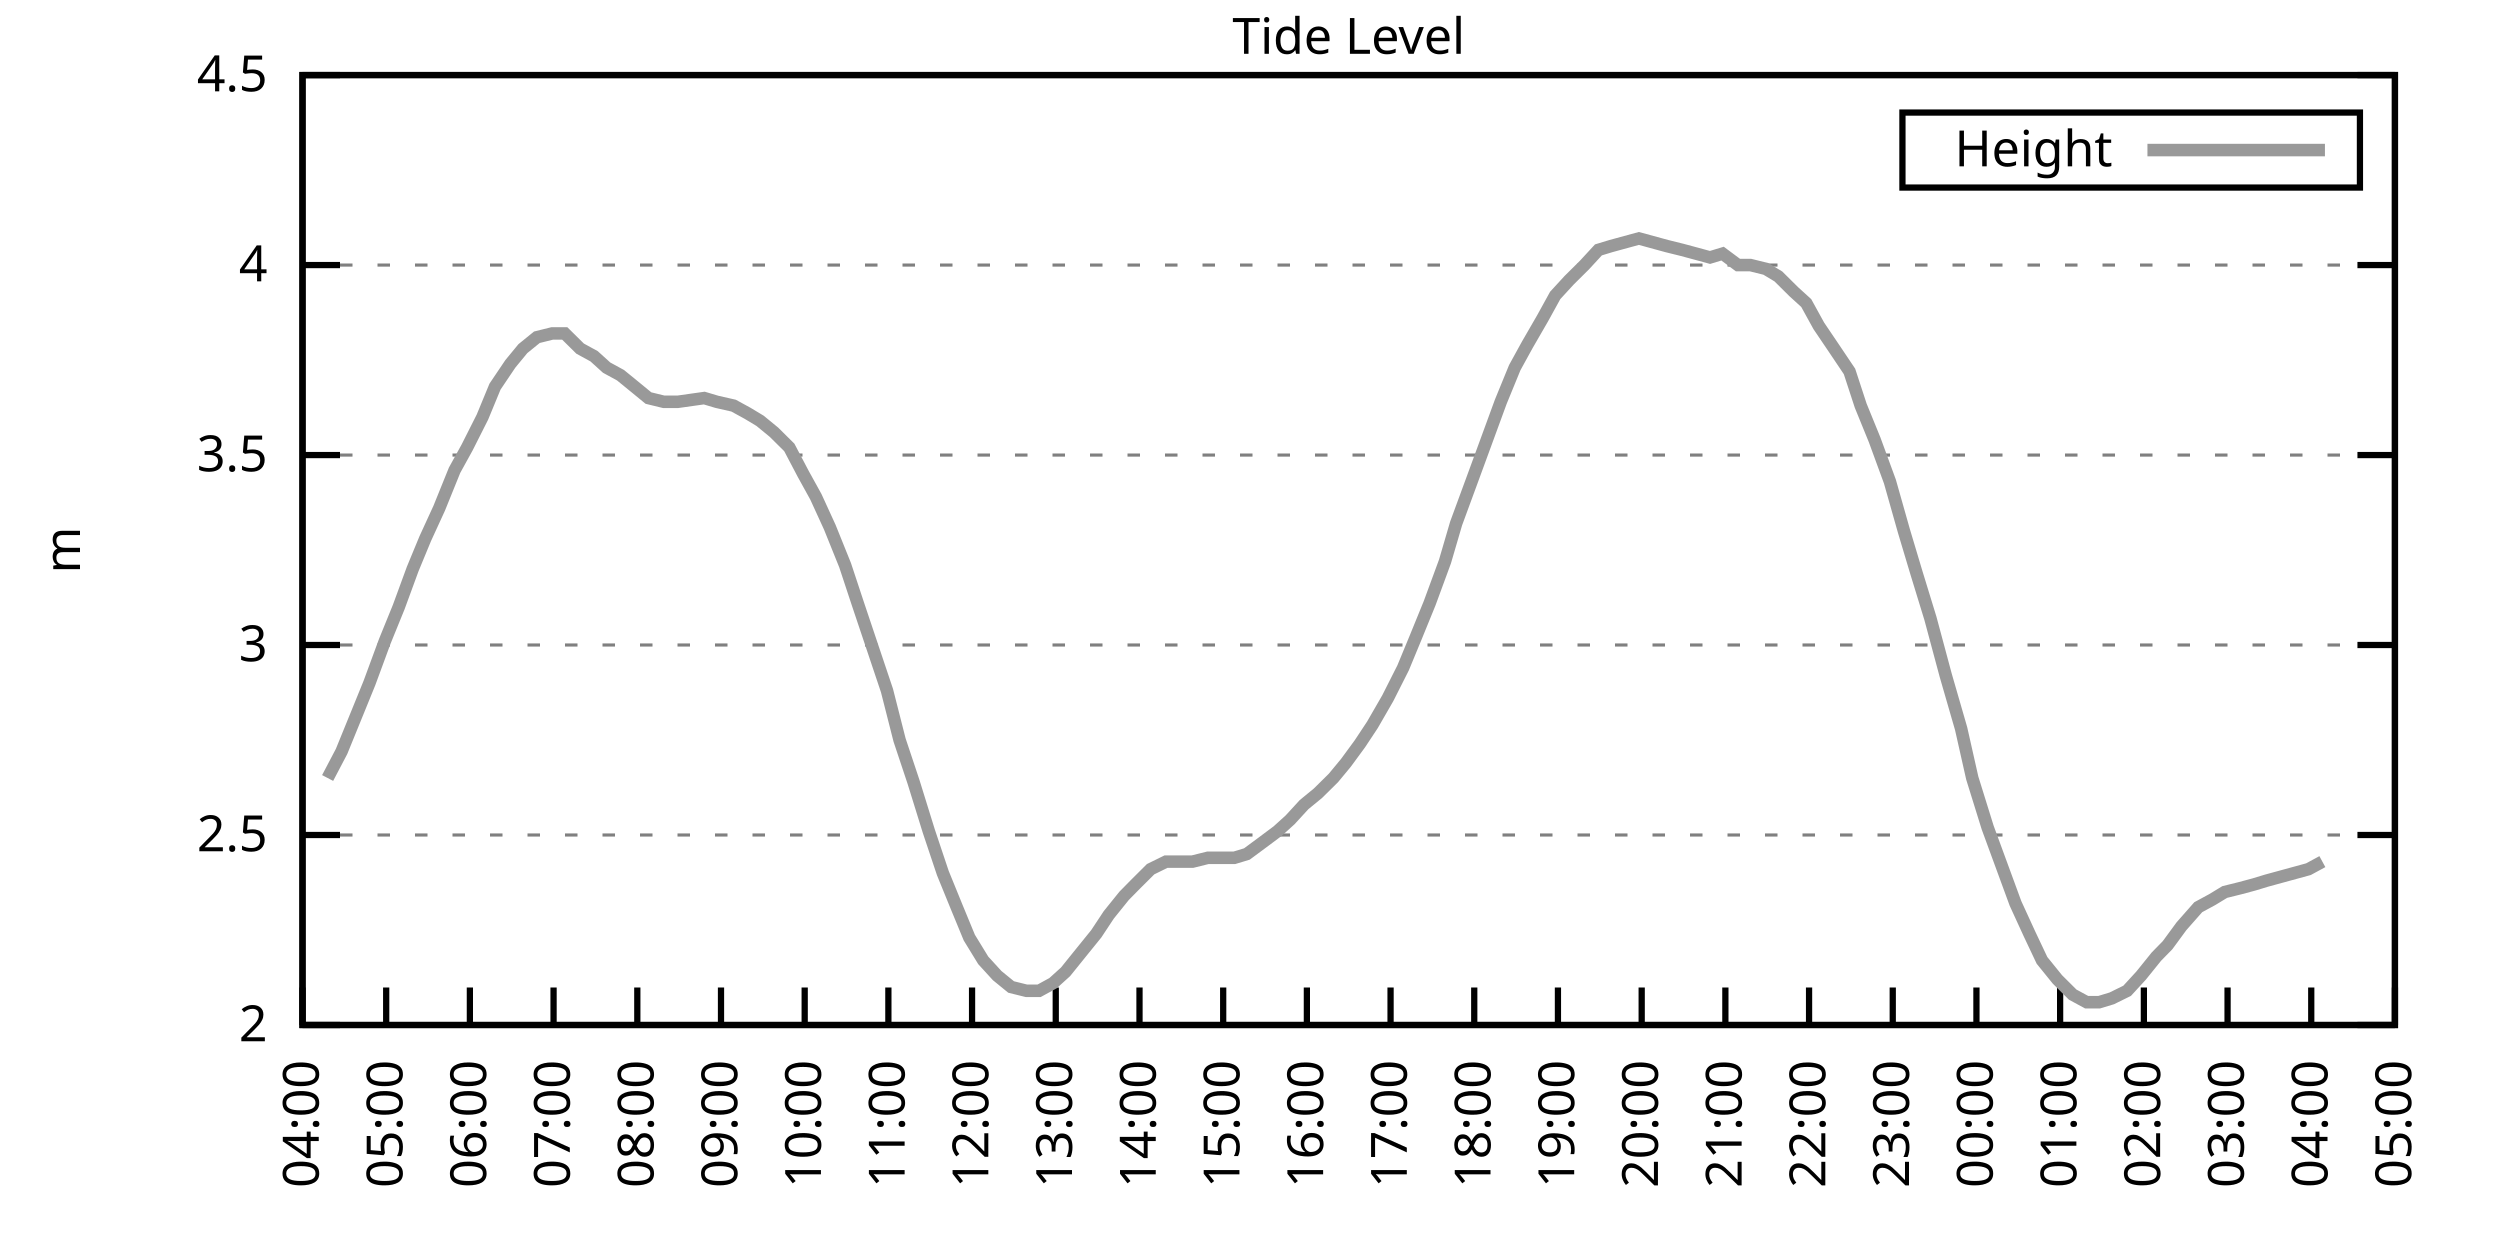
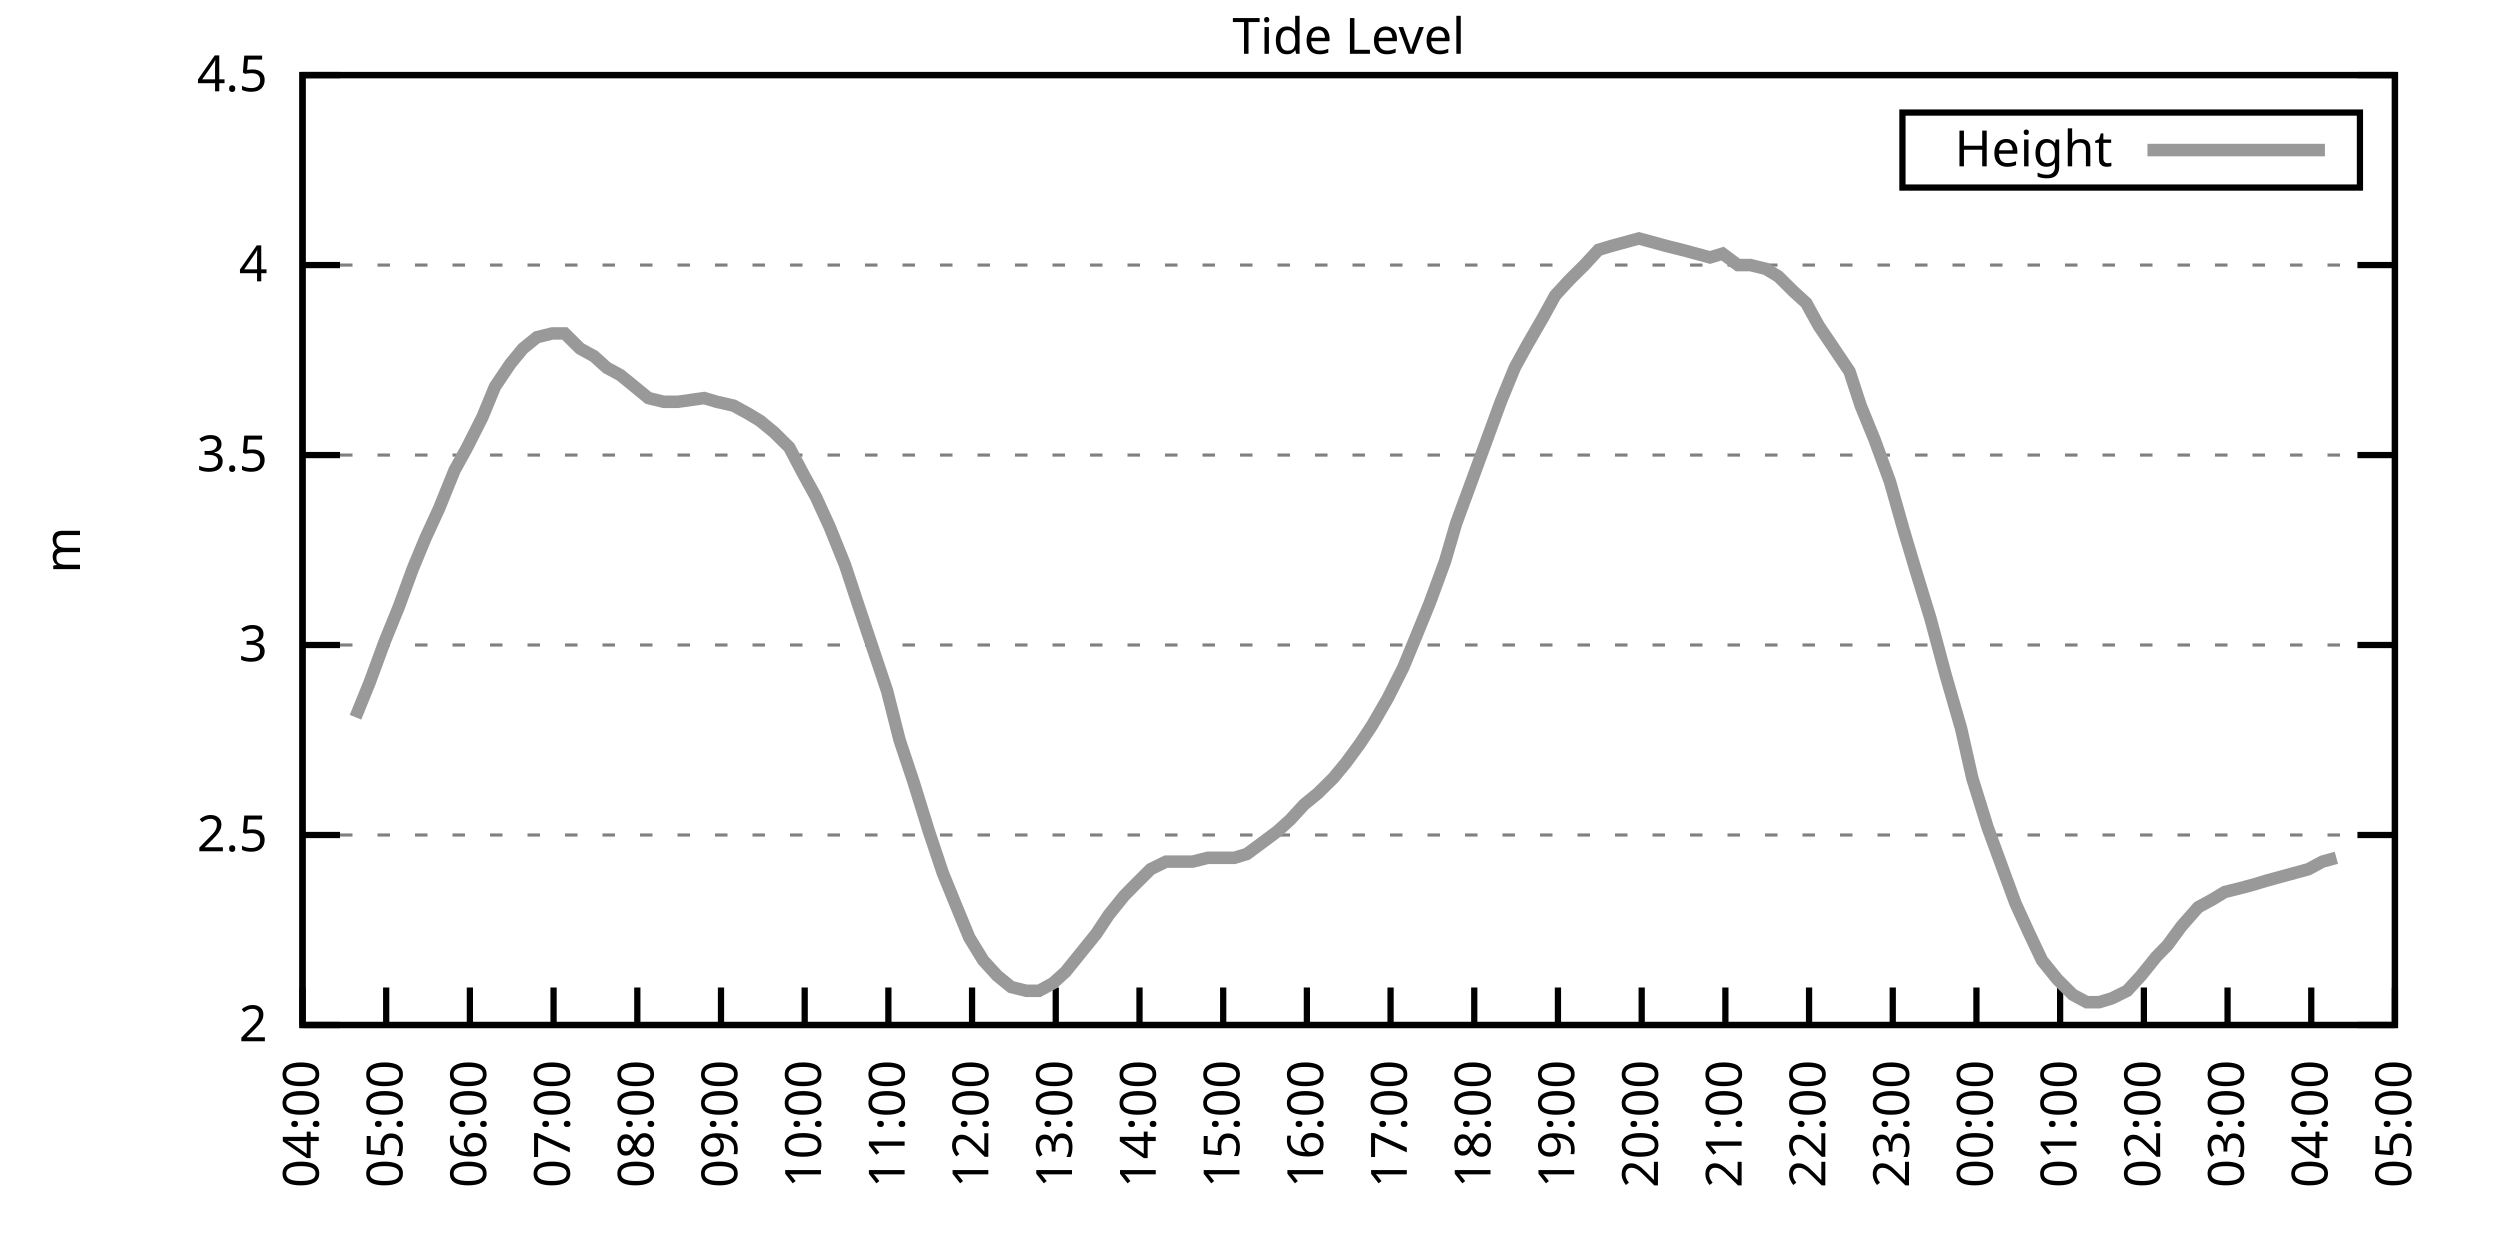
<svg xmlns="http://www.w3.org/2000/svg" xmlns:xlink="http://www.w3.org/1999/xlink" width="400" height="200" viewBox="0 0 400 200">
  <g id="gnuplot_canvas">
    <rect x="0" y="0" width="400" height="200" fill="none" />
    <defs>
      <circle id="gpDot" r="0.5" stroke-width="0.5" stroke="currentColor" />
      <path id="gpPt0" stroke-width="0.333" stroke="currentColor" d="M-1,0 h2 M0,-1 v2" />
      <path id="gpPt1" stroke-width="0.333" stroke="currentColor" d="M-1,-1 L1,1 M1,-1 L-1,1" />
      <path id="gpPt2" stroke-width="0.333" stroke="currentColor" d="M-1,0 L1,0 M0,-1 L0,1 M-1,-1 L1,1 M-1,1 L1,-1" />
      <rect id="gpPt3" stroke-width="0.333" stroke="currentColor" x="-1" y="-1" width="2" height="2" />
      <rect id="gpPt4" stroke-width="0.333" stroke="currentColor" fill="currentColor" x="-1" y="-1" width="2" height="2" />
      <circle id="gpPt5" stroke-width="0.333" stroke="currentColor" cx="0" cy="0" r="1" />
      <use xlink:href="#gpPt5" id="gpPt6" fill="currentColor" stroke="none" />
      <path id="gpPt7" stroke-width="0.333" stroke="currentColor" d="M0,-1.33 L-1.33,0.67 L1.33,0.67 z" />
      <use xlink:href="#gpPt7" id="gpPt8" fill="currentColor" stroke="none" />
      <use xlink:href="#gpPt7" id="gpPt9" stroke="currentColor" transform="rotate(180)" />
      <use xlink:href="#gpPt9" id="gpPt10" fill="currentColor" stroke="none" />
      <use xlink:href="#gpPt3" id="gpPt11" stroke="currentColor" transform="rotate(45)" />
      <use xlink:href="#gpPt11" id="gpPt12" fill="currentColor" stroke="none" />
      <path id="gpPt13" stroke-width="0.333" stroke="currentColor" d="M0,1.330 L1.265,0.411 L0.782,-1.067 L-0.782,-1.076 L-1.265,0.411 z" />
      <use xlink:href="#gpPt13" id="gpPt14" fill="currentColor" stroke="none" />
      <filter id="textbox" filterUnits="objectBoundingBox" x="0" y="0" height="1" width="1">
        <feFlood flood-color="white" flood-opacity="1" result="bgnd" />
        <feComposite in="SourceGraphic" in2="bgnd" operator="atop" />
      </filter>
      <filter id="greybox" filterUnits="objectBoundingBox" x="0" y="0" height="1" width="1">
        <feFlood flood-color="lightgrey" flood-opacity="1" result="grey" />
        <feComposite in="SourceGraphic" in2="grey" operator="atop" />
      </filter>
    </defs>
    <g fill="none" color="white" stroke="currentColor" stroke-width="1.00" stroke-linecap="butt" stroke-linejoin="miter">
</g>
    <g fill="none" color="black" stroke="currentColor" stroke-width="1.00" stroke-linecap="butt" stroke-linejoin="miter">
      <g stroke="none" shape-rendering="crispEdges">
        <polygon fill="rgb(255, 255, 255)" points="48.40,164.00 383.18,164.00 383.18,12.02 48.40,12.02 " />
      </g>
    </g>
    <g fill="none" color="black" stroke="currentColor" stroke-width="1.00" stroke-linecap="butt" stroke-linejoin="miter">
</g>
    <g fill="none" color="black" stroke="black" stroke-width="0.50" stroke-linecap="butt" stroke-linejoin="miter">
</g>
    <g fill="none" color="gray" stroke="currentColor" stroke-width="0.50" stroke-linecap="butt" stroke-linejoin="miter">
      <path stroke="gray" stroke-dasharray="2,4" class="gridline" d="M48.40,164.00 L383.19,164.00  " />
    </g>
    <g fill="none" color="gray" stroke="gray" stroke-width="1.00" stroke-linecap="butt" stroke-linejoin="miter">
</g>
    <g fill="none" color="black" stroke="currentColor" stroke-width="1.00" stroke-linecap="butt" stroke-linejoin="miter">
      <path stroke="black" d="M48.40,164.00 L54.40,164.00 M383.19,164.00 L377.19,164.00  " />
      <g transform="translate(42.80,166.60)" stroke="none" fill="black" font-family="Sans" font-size="8.00" text-anchor="end">
        <text>
          <tspan font-family="Sans"> 2</tspan>
        </text>
      </g>
    </g>
    <g fill="none" color="black" stroke="currentColor" stroke-width="1.00" stroke-linecap="butt" stroke-linejoin="miter">
</g>
    <g fill="none" color="black" stroke="black" stroke-width="0.50" stroke-linecap="butt" stroke-linejoin="miter">
</g>
    <g fill="none" color="gray" stroke="currentColor" stroke-width="0.50" stroke-linecap="butt" stroke-linejoin="miter">
      <path stroke="gray" stroke-dasharray="2,4" class="gridline" d="M48.40,133.60 L383.19,133.60  " />
    </g>
    <g fill="none" color="gray" stroke="gray" stroke-width="1.00" stroke-linecap="butt" stroke-linejoin="miter">
</g>
    <g fill="none" color="black" stroke="currentColor" stroke-width="1.00" stroke-linecap="butt" stroke-linejoin="miter">
      <path stroke="black" d="M48.40,133.60 L54.40,133.60 M383.19,133.60 L377.19,133.60  " />
      <g transform="translate(42.80,136.20)" stroke="none" fill="black" font-family="Sans" font-size="8.00" text-anchor="end">
        <text>
          <tspan font-family="Sans"> 2.5</tspan>
        </text>
      </g>
    </g>
    <g fill="none" color="black" stroke="currentColor" stroke-width="1.00" stroke-linecap="butt" stroke-linejoin="miter">
</g>
    <g fill="none" color="black" stroke="black" stroke-width="0.50" stroke-linecap="butt" stroke-linejoin="miter">
</g>
    <g fill="none" color="gray" stroke="currentColor" stroke-width="0.50" stroke-linecap="butt" stroke-linejoin="miter">
      <path stroke="gray" stroke-dasharray="2,4" class="gridline" d="M48.40,103.20 L383.19,103.20  " />
    </g>
    <g fill="none" color="gray" stroke="gray" stroke-width="1.00" stroke-linecap="butt" stroke-linejoin="miter">
</g>
    <g fill="none" color="black" stroke="currentColor" stroke-width="1.00" stroke-linecap="butt" stroke-linejoin="miter">
      <path stroke="black" d="M48.40,103.20 L54.40,103.20 M383.19,103.20 L377.19,103.20  " />
      <g transform="translate(42.80,105.80)" stroke="none" fill="black" font-family="Sans" font-size="8.00" text-anchor="end">
        <text>
          <tspan font-family="Sans"> 3</tspan>
        </text>
      </g>
    </g>
    <g fill="none" color="black" stroke="currentColor" stroke-width="1.00" stroke-linecap="butt" stroke-linejoin="miter">
</g>
    <g fill="none" color="black" stroke="black" stroke-width="0.50" stroke-linecap="butt" stroke-linejoin="miter">
</g>
    <g fill="none" color="gray" stroke="currentColor" stroke-width="0.50" stroke-linecap="butt" stroke-linejoin="miter">
      <path stroke="gray" stroke-dasharray="2,4" class="gridline" d="M48.40,72.81 L383.19,72.81  " />
    </g>
    <g fill="none" color="gray" stroke="gray" stroke-width="1.00" stroke-linecap="butt" stroke-linejoin="miter">
</g>
    <g fill="none" color="black" stroke="currentColor" stroke-width="1.00" stroke-linecap="butt" stroke-linejoin="miter">
      <path stroke="black" d="M48.40,72.81 L54.40,72.81 M383.19,72.81 L377.19,72.81  " />
      <g transform="translate(42.80,75.41)" stroke="none" fill="black" font-family="Sans" font-size="8.00" text-anchor="end">
        <text>
          <tspan font-family="Sans"> 3.5</tspan>
        </text>
      </g>
    </g>
    <g fill="none" color="black" stroke="currentColor" stroke-width="1.00" stroke-linecap="butt" stroke-linejoin="miter">
</g>
    <g fill="none" color="black" stroke="black" stroke-width="0.50" stroke-linecap="butt" stroke-linejoin="miter">
</g>
    <g fill="none" color="gray" stroke="currentColor" stroke-width="0.50" stroke-linecap="butt" stroke-linejoin="miter">
      <path stroke="gray" stroke-dasharray="2,4" class="gridline" d="M48.40,42.41 L383.19,42.41  " />
    </g>
    <g fill="none" color="gray" stroke="gray" stroke-width="1.00" stroke-linecap="butt" stroke-linejoin="miter">
</g>
    <g fill="none" color="black" stroke="currentColor" stroke-width="1.00" stroke-linecap="butt" stroke-linejoin="miter">
      <path stroke="black" d="M48.40,42.41 L54.40,42.41 M383.19,42.41 L377.19,42.41  " />
      <g transform="translate(42.80,45.01)" stroke="none" fill="black" font-family="Sans" font-size="8.00" text-anchor="end">
        <text>
          <tspan font-family="Sans"> 4</tspan>
        </text>
      </g>
    </g>
    <g fill="none" color="black" stroke="currentColor" stroke-width="1.00" stroke-linecap="butt" stroke-linejoin="miter">
</g>
    <g fill="none" color="black" stroke="black" stroke-width="0.50" stroke-linecap="butt" stroke-linejoin="miter">
</g>
    <g fill="none" color="gray" stroke="currentColor" stroke-width="0.50" stroke-linecap="butt" stroke-linejoin="miter">
      <path stroke="gray" stroke-dasharray="2,4" class="gridline" d="M48.40,12.01 L383.19,12.01  " />
    </g>
    <g fill="none" color="gray" stroke="gray" stroke-width="1.00" stroke-linecap="butt" stroke-linejoin="miter">
</g>
    <g fill="none" color="black" stroke="currentColor" stroke-width="1.00" stroke-linecap="butt" stroke-linejoin="miter">
      <path stroke="black" d="M48.40,12.01 L54.40,12.01 M383.19,12.01 L377.19,12.01  " />
      <g transform="translate(42.80,14.61)" stroke="none" fill="black" font-family="Sans" font-size="8.00" text-anchor="end">
        <text>
          <tspan font-family="Sans"> 4.5</tspan>
        </text>
      </g>
    </g>
    <g fill="none" color="black" stroke="currentColor" stroke-width="1.00" stroke-linecap="butt" stroke-linejoin="miter">
      <path stroke="black" d="M48.40,164.00 L48.40,158.00  " />
      <g transform="translate(51.00,169.60) rotate(270.00)" stroke="none" fill="black" font-family="Sans" font-size="8.00" text-anchor="end">
        <text>
          <tspan font-family="Sans">04:00</tspan>
        </text>
      </g>
    </g>
    <g fill="none" color="black" stroke="currentColor" stroke-width="1.00" stroke-linecap="butt" stroke-linejoin="miter">
      <path stroke="black" d="M61.79,164.00 L61.79,158.00  " />
      <g transform="translate(64.39,169.60) rotate(270.00)" stroke="none" fill="black" font-family="Sans" font-size="8.00" text-anchor="end">
        <text>
          <tspan font-family="Sans">05:00</tspan>
        </text>
      </g>
    </g>
    <g fill="none" color="black" stroke="currentColor" stroke-width="1.00" stroke-linecap="butt" stroke-linejoin="miter">
      <path stroke="black" d="M75.18,164.00 L75.18,158.00  " />
      <g transform="translate(77.78,169.60) rotate(270.00)" stroke="none" fill="black" font-family="Sans" font-size="8.00" text-anchor="end">
        <text>
          <tspan font-family="Sans">06:00</tspan>
        </text>
      </g>
    </g>
    <g fill="none" color="black" stroke="currentColor" stroke-width="1.00" stroke-linecap="butt" stroke-linejoin="miter">
      <path stroke="black" d="M88.57,164.00 L88.57,158.00  " />
      <g transform="translate(91.17,169.60) rotate(270.00)" stroke="none" fill="black" font-family="Sans" font-size="8.00" text-anchor="end">
        <text>
          <tspan font-family="Sans">07:00</tspan>
        </text>
      </g>
    </g>
    <g fill="none" color="black" stroke="currentColor" stroke-width="1.00" stroke-linecap="butt" stroke-linejoin="miter">
      <path stroke="black" d="M101.97,164.00 L101.97,158.00  " />
      <g transform="translate(104.57,169.60) rotate(270.00)" stroke="none" fill="black" font-family="Sans" font-size="8.00" text-anchor="end">
        <text>
          <tspan font-family="Sans">08:00</tspan>
        </text>
      </g>
    </g>
    <g fill="none" color="black" stroke="currentColor" stroke-width="1.00" stroke-linecap="butt" stroke-linejoin="miter">
      <path stroke="black" d="M115.36,164.00 L115.36,158.00  " />
      <g transform="translate(117.96,169.60) rotate(270.00)" stroke="none" fill="black" font-family="Sans" font-size="8.00" text-anchor="end">
        <text>
          <tspan font-family="Sans">09:00</tspan>
        </text>
      </g>
    </g>
    <g fill="none" color="black" stroke="currentColor" stroke-width="1.00" stroke-linecap="butt" stroke-linejoin="miter">
      <path stroke="black" d="M128.75,164.00 L128.75,158.00  " />
      <g transform="translate(131.35,169.60) rotate(270.00)" stroke="none" fill="black" font-family="Sans" font-size="8.00" text-anchor="end">
        <text>
          <tspan font-family="Sans">10:00</tspan>
        </text>
      </g>
    </g>
    <g fill="none" color="black" stroke="currentColor" stroke-width="1.00" stroke-linecap="butt" stroke-linejoin="miter">
      <path stroke="black" d="M142.14,164.00 L142.14,158.00  " />
      <g transform="translate(144.74,169.60) rotate(270.00)" stroke="none" fill="black" font-family="Sans" font-size="8.00" text-anchor="end">
        <text>
          <tspan font-family="Sans">11:00</tspan>
        </text>
      </g>
    </g>
    <g fill="none" color="black" stroke="currentColor" stroke-width="1.00" stroke-linecap="butt" stroke-linejoin="miter">
      <path stroke="black" d="M155.53,164.00 L155.53,158.00  " />
      <g transform="translate(158.13,169.60) rotate(270.00)" stroke="none" fill="black" font-family="Sans" font-size="8.00" text-anchor="end">
        <text>
          <tspan font-family="Sans">12:00</tspan>
        </text>
      </g>
    </g>
    <g fill="none" color="black" stroke="currentColor" stroke-width="1.00" stroke-linecap="butt" stroke-linejoin="miter">
      <path stroke="black" d="M168.92,164.00 L168.92,158.00  " />
      <g transform="translate(171.52,169.60) rotate(270.00)" stroke="none" fill="black" font-family="Sans" font-size="8.00" text-anchor="end">
        <text>
          <tspan font-family="Sans">13:00</tspan>
        </text>
      </g>
    </g>
    <g fill="none" color="black" stroke="currentColor" stroke-width="1.00" stroke-linecap="butt" stroke-linejoin="miter">
      <path stroke="black" d="M182.32,164.00 L182.32,158.00  " />
      <g transform="translate(184.92,169.60) rotate(270.00)" stroke="none" fill="black" font-family="Sans" font-size="8.00" text-anchor="end">
        <text>
          <tspan font-family="Sans">14:00</tspan>
        </text>
      </g>
    </g>
    <g fill="none" color="black" stroke="currentColor" stroke-width="1.00" stroke-linecap="butt" stroke-linejoin="miter">
      <path stroke="black" d="M195.71,164.00 L195.71,158.00  " />
      <g transform="translate(198.31,169.60) rotate(270.00)" stroke="none" fill="black" font-family="Sans" font-size="8.00" text-anchor="end">
        <text>
          <tspan font-family="Sans">15:00</tspan>
        </text>
      </g>
    </g>
    <g fill="none" color="black" stroke="currentColor" stroke-width="1.00" stroke-linecap="butt" stroke-linejoin="miter">
      <path stroke="black" d="M209.10,164.00 L209.10,158.00  " />
      <g transform="translate(211.70,169.60) rotate(270.00)" stroke="none" fill="black" font-family="Sans" font-size="8.00" text-anchor="end">
        <text>
          <tspan font-family="Sans">16:00</tspan>
        </text>
      </g>
    </g>
    <g fill="none" color="black" stroke="currentColor" stroke-width="1.00" stroke-linecap="butt" stroke-linejoin="miter">
      <path stroke="black" d="M222.49,164.00 L222.49,158.00  " />
      <g transform="translate(225.09,169.60) rotate(270.00)" stroke="none" fill="black" font-family="Sans" font-size="8.00" text-anchor="end">
        <text>
          <tspan font-family="Sans">17:00</tspan>
        </text>
      </g>
    </g>
    <g fill="none" color="black" stroke="currentColor" stroke-width="1.00" stroke-linecap="butt" stroke-linejoin="miter">
      <path stroke="black" d="M235.88,164.00 L235.88,158.00  " />
      <g transform="translate(238.48,169.60) rotate(270.00)" stroke="none" fill="black" font-family="Sans" font-size="8.00" text-anchor="end">
        <text>
          <tspan font-family="Sans">18:00</tspan>
        </text>
      </g>
    </g>
    <g fill="none" color="black" stroke="currentColor" stroke-width="1.00" stroke-linecap="butt" stroke-linejoin="miter">
      <path stroke="black" d="M249.27,164.00 L249.27,158.00  " />
      <g transform="translate(251.87,169.60) rotate(270.00)" stroke="none" fill="black" font-family="Sans" font-size="8.00" text-anchor="end">
        <text>
          <tspan font-family="Sans">19:00</tspan>
        </text>
      </g>
    </g>
    <g fill="none" color="black" stroke="currentColor" stroke-width="1.00" stroke-linecap="butt" stroke-linejoin="miter">
      <path stroke="black" d="M262.67,164.00 L262.67,158.00  " />
      <g transform="translate(265.27,169.60) rotate(270.00)" stroke="none" fill="black" font-family="Sans" font-size="8.00" text-anchor="end">
        <text>
          <tspan font-family="Sans">20:00</tspan>
        </text>
      </g>
    </g>
    <g fill="none" color="black" stroke="currentColor" stroke-width="1.00" stroke-linecap="butt" stroke-linejoin="miter">
      <path stroke="black" d="M276.06,164.00 L276.06,158.00  " />
      <g transform="translate(278.66,169.60) rotate(270.00)" stroke="none" fill="black" font-family="Sans" font-size="8.00" text-anchor="end">
        <text>
          <tspan font-family="Sans">21:00</tspan>
        </text>
      </g>
    </g>
    <g fill="none" color="black" stroke="currentColor" stroke-width="1.00" stroke-linecap="butt" stroke-linejoin="miter">
      <path stroke="black" d="M289.45,164.00 L289.45,158.00  " />
      <g transform="translate(292.05,169.60) rotate(270.00)" stroke="none" fill="black" font-family="Sans" font-size="8.00" text-anchor="end">
        <text>
          <tspan font-family="Sans">22:00</tspan>
        </text>
      </g>
    </g>
    <g fill="none" color="black" stroke="currentColor" stroke-width="1.00" stroke-linecap="butt" stroke-linejoin="miter">
      <path stroke="black" d="M302.84,164.00 L302.84,158.00  " />
      <g transform="translate(305.44,169.60) rotate(270.00)" stroke="none" fill="black" font-family="Sans" font-size="8.00" text-anchor="end">
        <text>
          <tspan font-family="Sans">23:00</tspan>
        </text>
      </g>
    </g>
    <g fill="none" color="black" stroke="currentColor" stroke-width="1.00" stroke-linecap="butt" stroke-linejoin="miter">
      <path stroke="black" d="M316.23,164.00 L316.23,158.00  " />
      <g transform="translate(318.83,169.60) rotate(270.00)" stroke="none" fill="black" font-family="Sans" font-size="8.00" text-anchor="end">
        <text>
          <tspan font-family="Sans">00:00</tspan>
        </text>
      </g>
    </g>
    <g fill="none" color="black" stroke="currentColor" stroke-width="1.00" stroke-linecap="butt" stroke-linejoin="miter">
      <path stroke="black" d="M329.62,164.00 L329.62,158.00  " />
      <g transform="translate(332.22,169.60) rotate(270.00)" stroke="none" fill="black" font-family="Sans" font-size="8.00" text-anchor="end">
        <text>
          <tspan font-family="Sans">01:00</tspan>
        </text>
      </g>
    </g>
    <g fill="none" color="black" stroke="currentColor" stroke-width="1.00" stroke-linecap="butt" stroke-linejoin="miter">
      <path stroke="black" d="M343.02,164.00 L343.02,158.00  " />
      <g transform="translate(345.62,169.60) rotate(270.00)" stroke="none" fill="black" font-family="Sans" font-size="8.00" text-anchor="end">
        <text>
          <tspan font-family="Sans">02:00</tspan>
        </text>
      </g>
    </g>
    <g fill="none" color="black" stroke="currentColor" stroke-width="1.00" stroke-linecap="butt" stroke-linejoin="miter">
      <path stroke="black" d="M356.41,164.00 L356.41,158.00  " />
      <g transform="translate(359.01,169.60) rotate(270.00)" stroke="none" fill="black" font-family="Sans" font-size="8.00" text-anchor="end">
        <text>
          <tspan font-family="Sans">03:00</tspan>
        </text>
      </g>
    </g>
    <g fill="none" color="black" stroke="currentColor" stroke-width="1.00" stroke-linecap="butt" stroke-linejoin="miter">
      <path stroke="black" d="M369.80,164.00 L369.80,158.00  " />
      <g transform="translate(372.40,169.60) rotate(270.00)" stroke="none" fill="black" font-family="Sans" font-size="8.00" text-anchor="end">
        <text>
          <tspan font-family="Sans">04:00</tspan>
        </text>
      </g>
    </g>
    <g fill="none" color="black" stroke="currentColor" stroke-width="1.00" stroke-linecap="butt" stroke-linejoin="miter">
      <path stroke="black" d="M383.19,164.00 L383.19,158.00  " />
      <g transform="translate(385.79,169.60) rotate(270.00)" stroke="none" fill="black" font-family="Sans" font-size="8.00" text-anchor="end">
        <text>
          <tspan font-family="Sans">05:00</tspan>
        </text>
      </g>
    </g>
    <g fill="none" color="black" stroke="currentColor" stroke-width="1.00" stroke-linecap="butt" stroke-linejoin="miter">
</g>
    <g fill="none" color="black" stroke="currentColor" stroke-width="1.00" stroke-linecap="butt" stroke-linejoin="miter">
      <path stroke="black" d="M48.40,12.01 L48.40,164.00 L383.19,164.00 L383.19,12.01 L48.40,12.01 Z  " />
    </g>
    <g fill="none" color="black" stroke="currentColor" stroke-width="1.00" stroke-linecap="butt" stroke-linejoin="miter">
</g>
    <g fill="none" color="black" stroke="currentColor" stroke-width="1.00" stroke-linecap="butt" stroke-linejoin="miter">
      <path stroke="black" d="M304.39,30.01 L304.39,18.01 L377.59,18.01 L377.59,30.01 L304.39,30.01 Z  " />
    </g>
    <g id="Tide_level_plot_1">
      <g fill="none" color="white" stroke="black" stroke-width="2.00" stroke-linecap="butt" stroke-linejoin="miter">
</g>
      <g fill="none" color="black" stroke="currentColor" stroke-width="2.00" stroke-linecap="butt" stroke-linejoin="miter">
        <g transform="translate(337.99,26.61)" stroke="none" fill="black" font-family="Sans" font-size="8.00" text-anchor="end">
          <text>
            <tspan font-family="Sans">Height</tspan>
          </text>
        </g>
      </g>
      <g fill="none" color="black" stroke="currentColor" stroke-width="2.00" stroke-linecap="butt" stroke-linejoin="miter">
-         <path stroke="rgb(153, 153, 153)" d="M343.59,24.01 L371.99,24.01 M52.42,124.48 L54.65,120.23 L56.88,114.76 L59.11,109.28 L61.57,102.60 L63.80,97.12   L66.03,91.04 L68.04,86.18 L70.27,81.32 L72.73,75.24 L74.74,71.59 L77.19,66.73 L79.20,61.86 L81.66,58.21   L83.66,55.78 L85.90,53.96 L88.35,53.35 L90.36,53.35 L92.82,55.78 L95.05,57.00 L97.06,58.82 L99.29,60.04   L101.52,61.86 L103.75,63.69 L106.21,64.29 L108.44,64.29 L112.68,63.69 L114.69,64.29 L117.37,64.90 L119.60,66.12   L121.61,67.33 L123.84,69.16 L126.29,71.59 L128.53,75.85 L130.54,79.49 L132.77,84.36 L135.22,90.44 L137.23,96.52   L141.92,110.50 L143.93,118.40 L146.16,125.09 L148.61,132.99 L150.85,139.68 L153.08,145.15 L155.09,150.02 L157.32,153.66   L159.55,156.10 L161.78,157.92 L164.24,158.53 L166.25,158.53 L168.48,157.31 L170.49,155.49 L172.94,152.45 L175.40,149.41   L177.41,146.37 L179.86,143.33 L181.65,141.51 L184.10,139.07 L186.56,137.86 L188.57,137.86 L190.80,137.86 L193.25,137.25   L195.48,137.25 L197.49,137.25 L199.50,136.64 L201.96,134.82 L204.41,132.99 L206.42,131.17 L208.65,128.74 L210.88,126.91   L213.34,124.48 L215.35,122.05 L217.58,119.01 L219.59,115.97 L222.04,111.72 L224.50,106.85 L226.51,101.99 L228.74,96.52   L231.20,89.83 L232.98,83.75 L235.44,77.06 L237.67,70.98 L240.12,64.29 L242.36,58.82 L244.36,55.18 L246.82,50.92   L248.83,47.27 L251.06,44.84 L253.51,42.41 L255.75,39.98 L257.76,39.37 L259.99,38.76 L262.22,38.15 L264.45,38.76   L266.68,39.37 L269.14,39.98 L271.37,40.58 L273.60,41.19 L275.61,40.58 L278.07,42.41 L280.07,42.41 L282.53,43.02   L284.54,44.23 L286.99,46.66 L289.00,48.49 L291.01,52.14 L293.47,55.78 L295.92,59.43 L297.71,64.90 L299.94,70.37   L302.39,77.06 L304.63,84.97 L306.63,91.65 L308.87,98.95 L311.32,108.07 L313.78,116.58 L315.56,124.48 L318.02,132.39   L320.47,139.07 L322.48,144.55 L324.71,149.41 L326.72,153.66 L329.18,156.70 L331.63,159.14 L333.86,160.35 L335.87,160.35   L337.88,159.74 L340.34,158.53 L342.57,156.10 L345.02,153.06 L346.81,151.23 L349.04,148.19 L351.72,145.15 L353.95,143.94   L355.96,142.72 L358.42,142.11 L360.65,141.51 L362.66,140.90 L364.89,140.29 L367.12,139.68 L369.35,139.07 L371.58,137.86    " />
+         <path stroke="rgb(153, 153, 153)" d="M343.59,24.01 L371.99,24.01 M56.88,114.76 L59.11,109.28 L61.57,102.60 L63.80,97.12 L66.03,91.04 L68.04,86.18   L70.27,81.32 L72.73,75.24 L74.74,71.59 L77.19,66.73 L79.20,61.86 L81.66,58.21 L83.66,55.78 L85.90,53.96   L88.35,53.35 L90.36,53.35 L92.82,55.78 L95.05,57.00 L97.06,58.82 L99.29,60.04 L101.52,61.86 L103.75,63.69   L106.21,64.29 L108.44,64.29 L112.68,63.69 L114.69,64.29 L117.37,64.90 L119.60,66.12 L121.61,67.33 L123.84,69.16   L126.29,71.59 L128.53,75.85 L130.54,79.49 L132.77,84.36 L135.22,90.44 L137.23,96.52 L141.92,110.50 L143.93,118.40   L146.16,125.09 L148.61,132.99 L150.85,139.68 L153.08,145.15 L155.09,150.02 L157.32,153.66 L159.55,156.10 L161.78,157.92   L164.24,158.53 L166.25,158.53 L168.48,157.31 L170.49,155.49 L172.94,152.45 L175.40,149.41 L177.41,146.37 L179.86,143.33   L181.65,141.51 L184.10,139.07 L186.56,137.86 L188.57,137.86 L190.80,137.86 L193.25,137.25 L195.48,137.25 L197.49,137.25   L199.50,136.64 L201.96,134.82 L204.41,132.99 L206.42,131.17 L208.65,128.74 L210.88,126.91 L213.34,124.48 L215.35,122.05   L217.58,119.01 L219.59,115.97 L222.04,111.72 L224.50,106.85 L226.51,101.99 L228.74,96.52 L231.20,89.83 L232.98,83.75   L235.44,77.06 L237.67,70.98 L240.12,64.29 L242.36,58.82 L244.36,55.18 L246.82,50.92 L248.83,47.27 L251.06,44.84   L253.51,42.41 L255.75,39.98 L257.76,39.37 L259.99,38.76 L262.22,38.15 L264.45,38.76 L266.68,39.37 L269.14,39.98   L271.37,40.58 L273.60,41.19 L275.61,40.58 L278.07,42.41 L280.07,42.41 L282.53,43.02 L284.54,44.23 L286.99,46.66   L289.00,48.49 L291.01,52.14 L293.47,55.78 L295.92,59.43 L297.71,64.90 L299.94,70.37 L302.39,77.06 L304.63,84.97   L306.63,91.65 L308.87,98.95 L311.32,108.07 L313.78,116.58 L315.56,124.48 L318.02,132.39 L320.47,139.07 L322.48,144.55   L324.71,149.41 L326.72,153.66 L329.18,156.70 L331.63,159.14 L333.86,160.35 L335.87,160.35 L337.88,159.74 L340.34,158.53   L342.57,156.10 L345.02,153.06 L346.81,151.23 L349.04,148.19 L351.72,145.15 L353.95,143.94 L355.96,142.72 L358.42,142.11   L360.65,141.51 L362.66,140.90 L364.89,140.29 L367.12,139.68 L369.35,139.07 L371.58,137.86 L373.82,137.25  " />
      </g>
    </g>
    <g fill="none" color="black" stroke="currentColor" stroke-width="2.00" stroke-linecap="butt" stroke-linejoin="miter">
</g>
    <g fill="none" color="black" stroke="black" stroke-width="1.00" stroke-linecap="butt" stroke-linejoin="miter">
</g>
    <g fill="none" color="black" stroke="currentColor" stroke-width="1.00" stroke-linecap="butt" stroke-linejoin="miter">
      <path stroke="black" d="M48.40,12.01 L48.40,164.00 L383.19,164.00 L383.19,12.01 L48.40,12.01 Z  " />
      <g transform="translate(12.80,88.01) rotate(270.00)" stroke="none" fill="black" font-family="Sans" font-size="8.00" text-anchor="middle">
        <text>
          <tspan font-family="Sans">m</tspan>
        </text>
      </g>
    </g>
    <g fill="none" color="black" stroke="currentColor" stroke-width="1.00" stroke-linecap="butt" stroke-linejoin="miter">
</g>
    <g fill="none" color="black" stroke="currentColor" stroke-width="1.00" stroke-linecap="butt" stroke-linejoin="miter">
      <g transform="translate(215.79,8.61)" stroke="none" fill="black" font-family="Sans" font-size="8.00" text-anchor="middle">
        <text>
          <tspan font-family="Sans">Tide Level</tspan>
        </text>
      </g>
    </g>
    <g fill="none" color="black" stroke="currentColor" stroke-width="1.00" stroke-linecap="butt" stroke-linejoin="miter">
</g>
  </g>
</svg>
